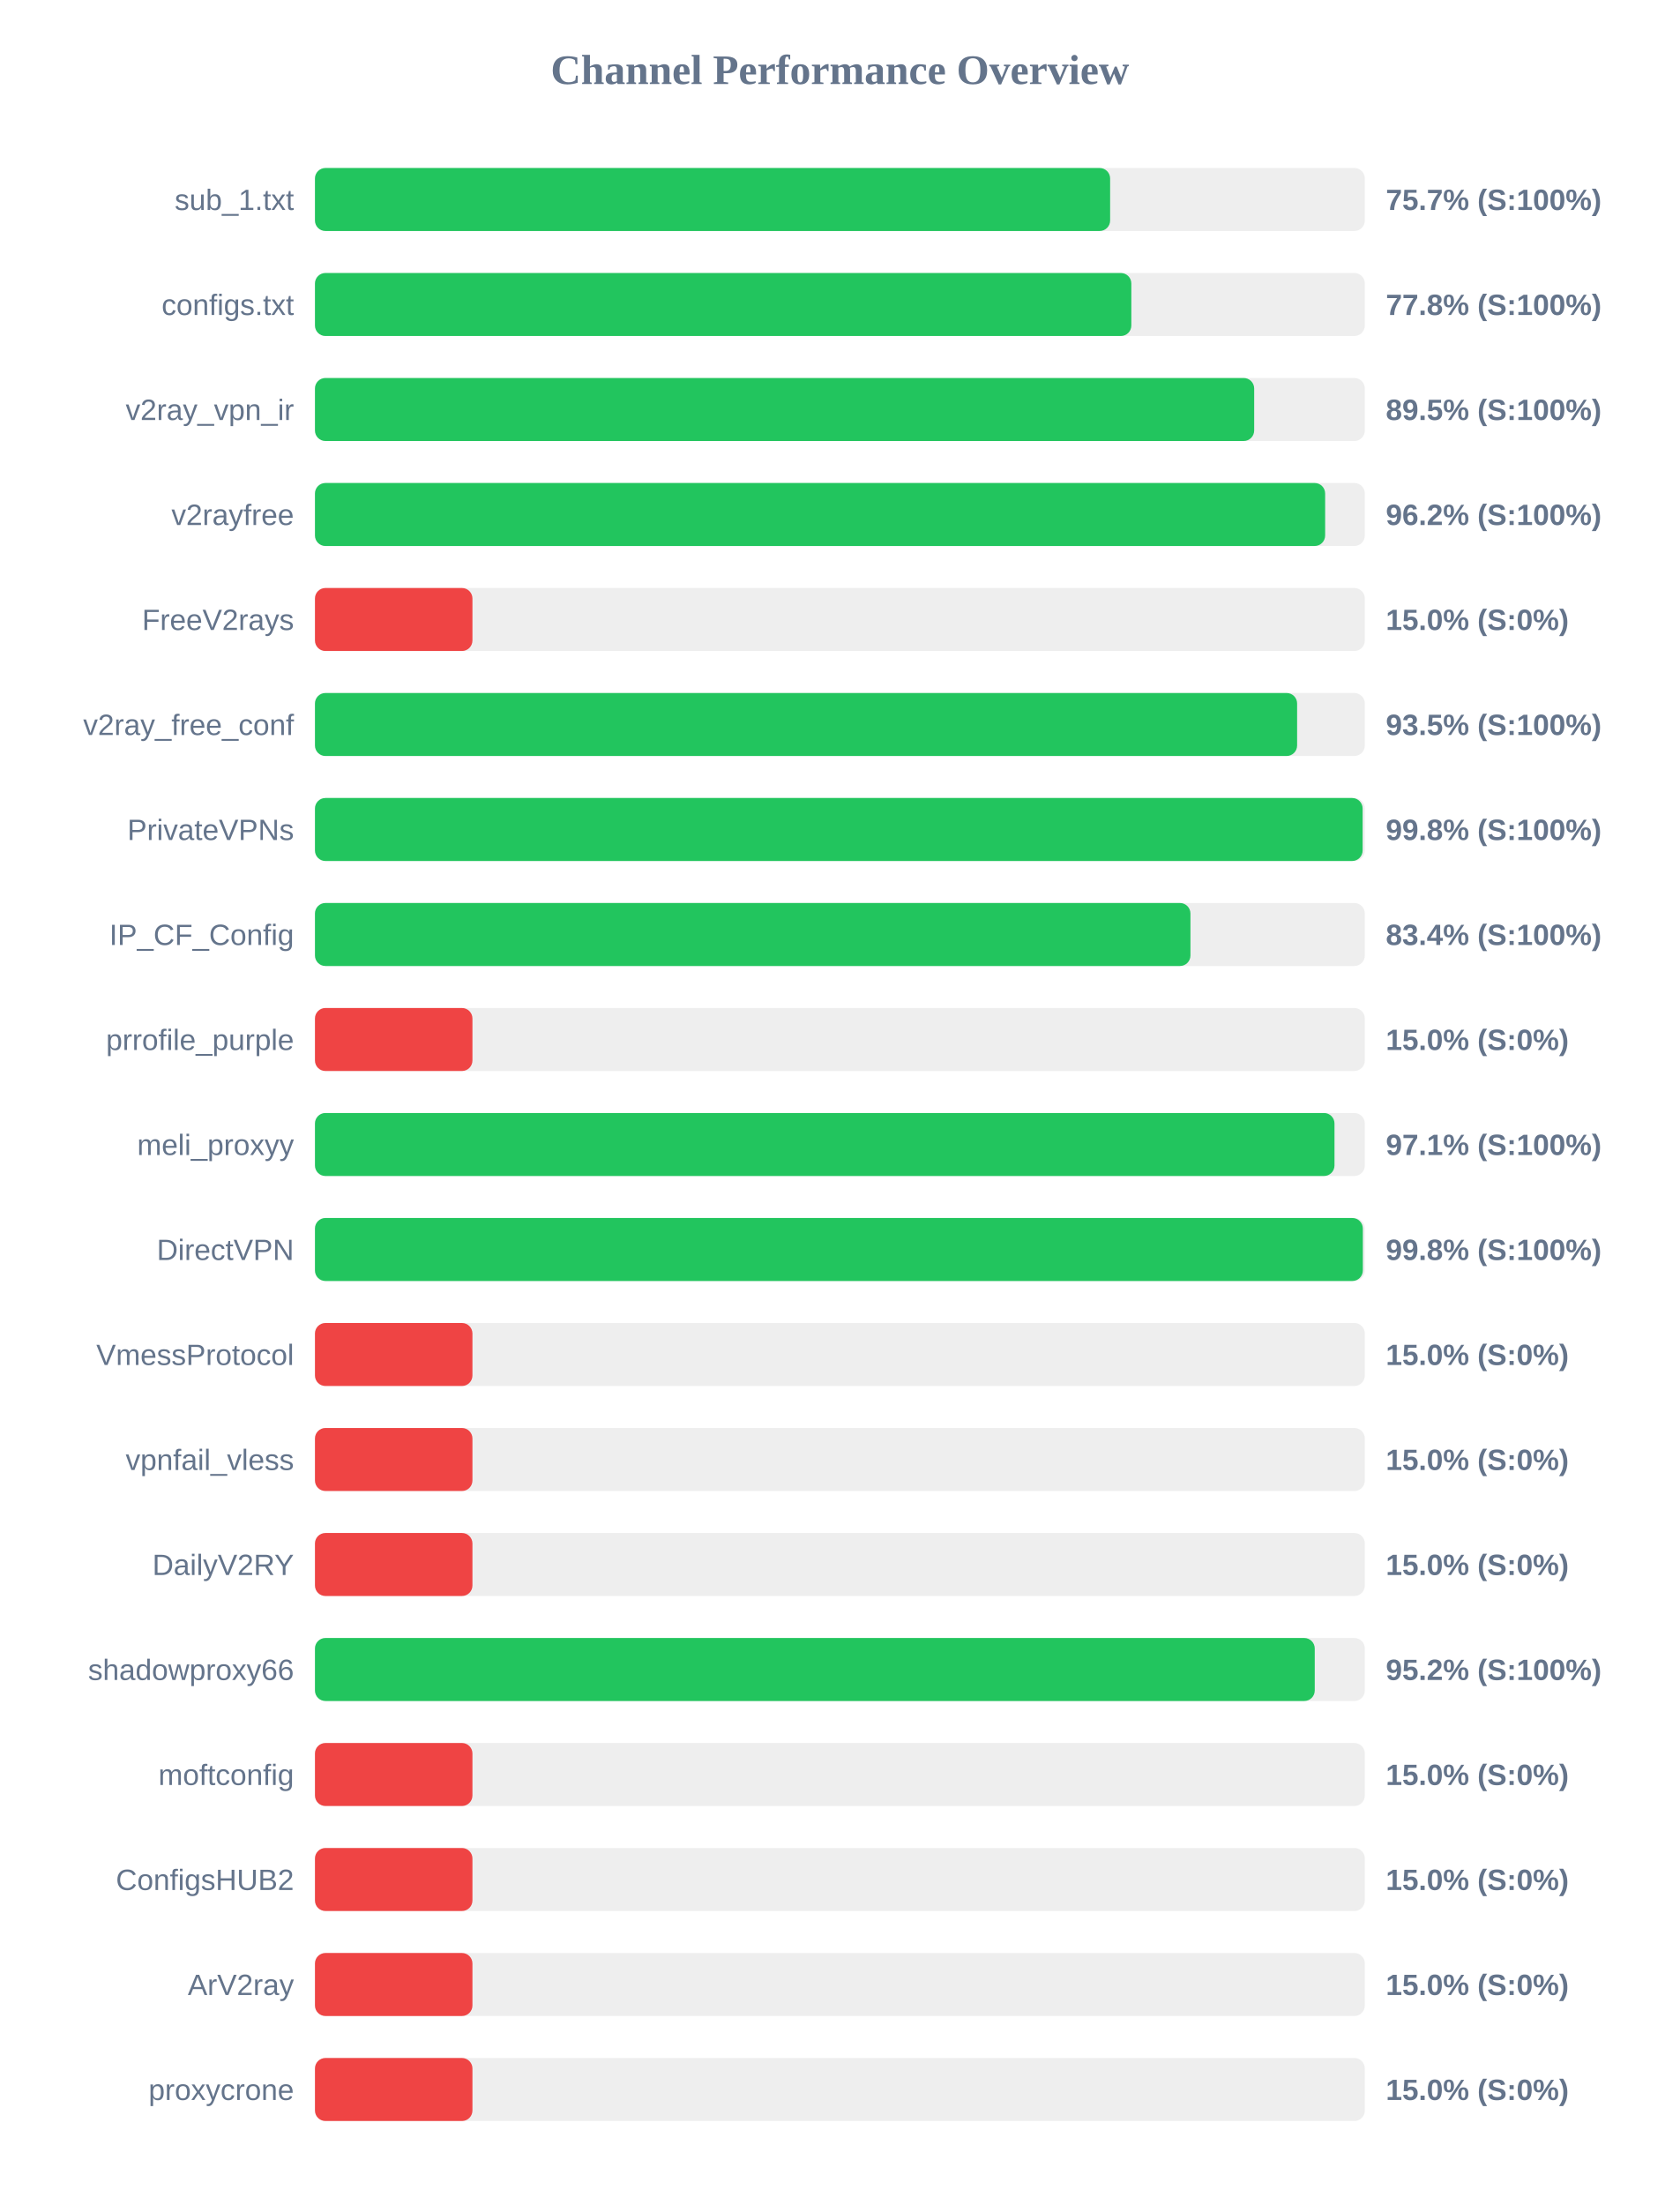
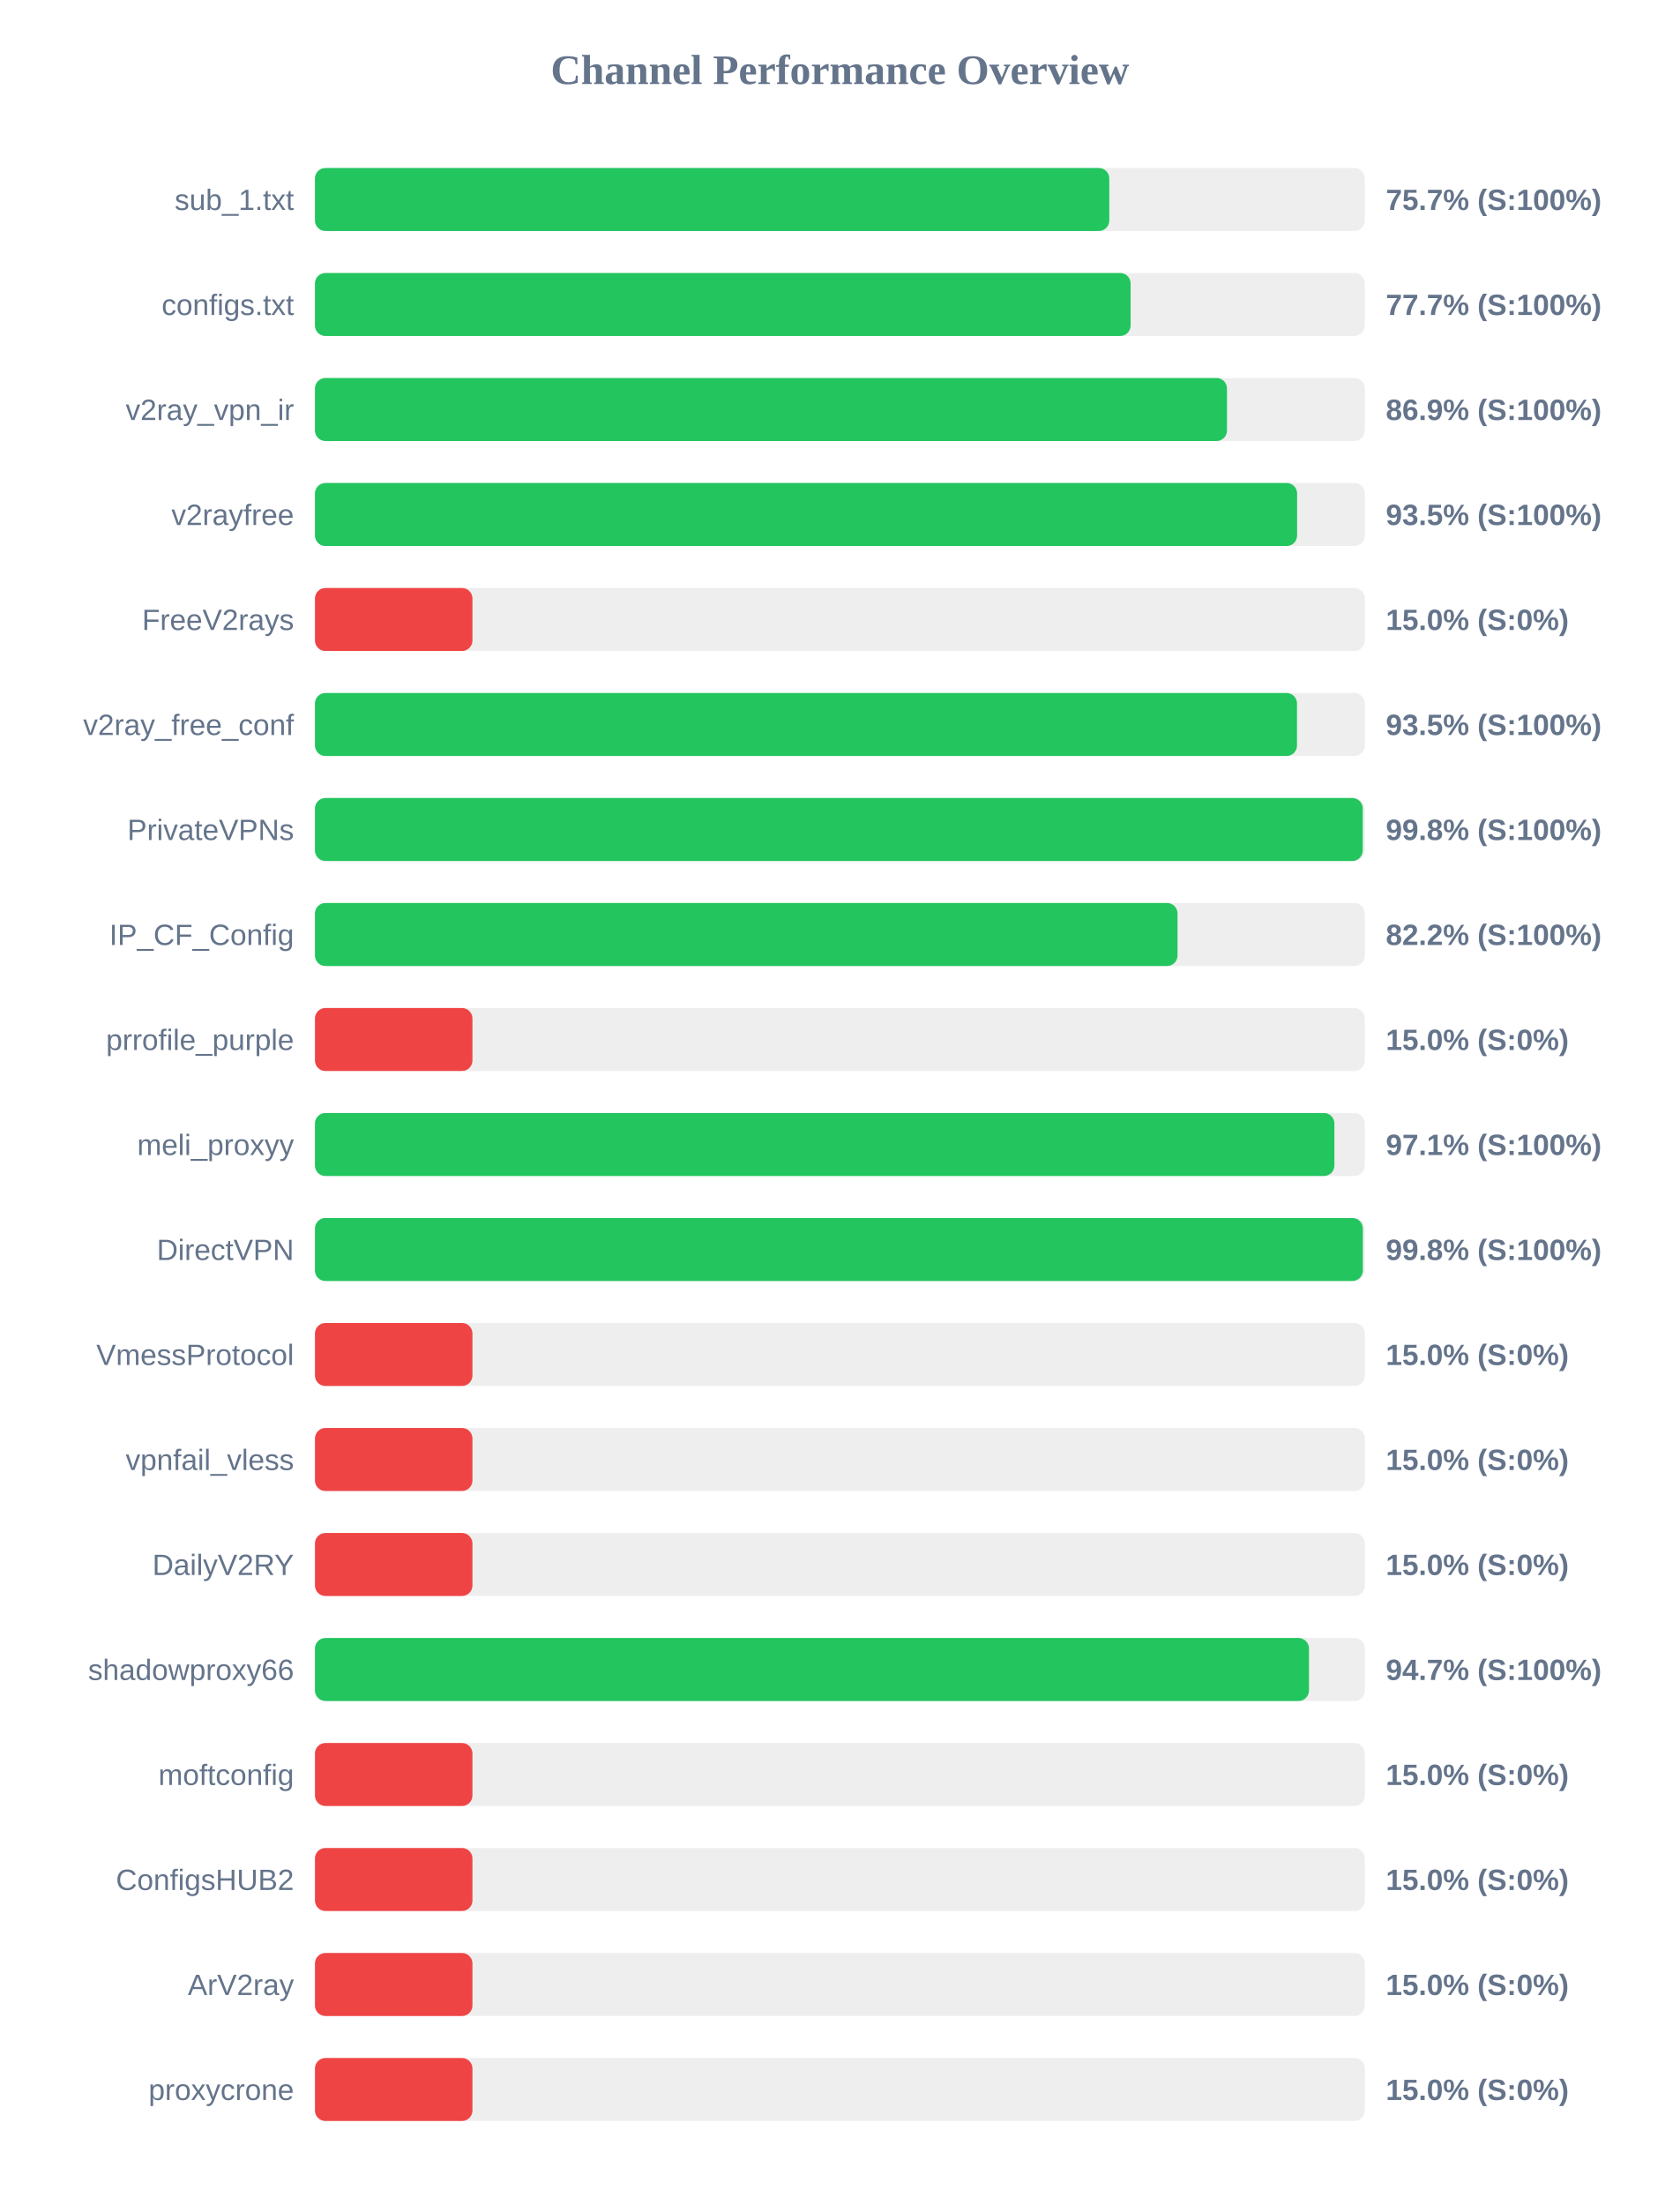
<svg xmlns="http://www.w3.org/2000/svg" width="800" height="1050" version="1.1">
  <style>
        .row { font: 14px Arial; fill: #64748b; }
        .score { font: bold 14px Arial; fill: #64748b; }
    </style>
  <text x="400" y="40" text-anchor="middle" font-size="20px" font-weight="bold" fill="#64748b">Channel Performance Overview</text>
  <rect x="150" y="80" width="500" height="30" fill="#eee" rx="5" />
-   <rect x="150" y="80" width="378.7" height="30" fill="#22c55e" rx="5" />
+   <rect x="150" y="80" width="378.3" height="30" fill="#22c55e" rx="5" />
  <text x="140" y="100" text-anchor="end" class="row">sub_1.txt</text>
  <text x="660" y="100" text-anchor="start" class="score">75.7% (S:100%)</text>
  <rect x="150" y="130" width="500" height="30" fill="#eee" rx="5" />
-   <rect x="150" y="130" width="388.8" height="30" fill="#22c55e" rx="5" />
+   <rect x="150" y="130" width="388.45" height="30" fill="#22c55e" rx="5" />
  <text x="140" y="150" text-anchor="end" class="row">configs.txt</text>
-   <text x="660" y="150" text-anchor="start" class="score">77.8% (S:100%)</text>
+   <text x="660" y="150" text-anchor="start" class="score">77.7% (S:100%)</text>
  <rect x="150" y="180" width="500" height="30" fill="#eee" rx="5" />
-   <rect x="150" y="180" width="447.3" height="30" fill="#22c55e" rx="5" />
+   <rect x="150" y="180" width="434.35" height="30" fill="#22c55e" rx="5" />
  <text x="140" y="200" text-anchor="end" class="row">v2ray_vpn_ir</text>
-   <text x="660" y="200" text-anchor="start" class="score">89.5% (S:100%)</text>
+   <text x="660" y="200" text-anchor="start" class="score">86.9% (S:100%)</text>
  <rect x="150" y="230" width="500" height="30" fill="#eee" rx="5" />
-   <rect x="150" y="230" width="481.1" height="30" fill="#22c55e" rx="5" />
+   <rect x="150" y="230" width="467.75" height="30" fill="#22c55e" rx="5" />
  <text x="140" y="250" text-anchor="end" class="row">v2rayfree</text>
-   <text x="660" y="250" text-anchor="start" class="score">96.2% (S:100%)</text>
+   <text x="660" y="250" text-anchor="start" class="score">93.5% (S:100%)</text>
  <rect x="150" y="280" width="500" height="30" fill="#eee" rx="5" />
  <rect x="150" y="280" width="75.0" height="30" fill="#ef4444" rx="5" />
  <text x="140" y="300" text-anchor="end" class="row">FreeV2rays</text>
  <text x="660" y="300" text-anchor="start" class="score">15.0% (S:0%)</text>
  <rect x="150" y="330" width="500" height="30" fill="#eee" rx="5" />
-   <rect x="150" y="330" width="467.75" height="30" fill="#22c55e" rx="5" />
+   <rect x="150" y="330" width="467.7" height="30" fill="#22c55e" rx="5" />
  <text x="140" y="350" text-anchor="end" class="row">v2ray_free_conf</text>
  <text x="660" y="350" text-anchor="start" class="score">93.5% (S:100%)</text>
  <rect x="150" y="380" width="500" height="30" fill="#eee" rx="5" />
-   <rect x="150" y="380" width="498.95" height="30" fill="#22c55e" rx="5" />
+   <rect x="150" y="380" width="499.0" height="30" fill="#22c55e" rx="5" />
  <text x="140" y="400" text-anchor="end" class="row">PrivateVPNs</text>
  <text x="660" y="400" text-anchor="start" class="score">99.8% (S:100%)</text>
  <rect x="150" y="430" width="500" height="30" fill="#eee" rx="5" />
-   <rect x="150" y="430" width="416.95" height="30" fill="#22c55e" rx="5" />
+   <rect x="150" y="430" width="410.8" height="30" fill="#22c55e" rx="5" />
  <text x="140" y="450" text-anchor="end" class="row">IP_CF_Config</text>
-   <text x="660" y="450" text-anchor="start" class="score">83.4% (S:100%)</text>
+   <text x="660" y="450" text-anchor="start" class="score">82.2% (S:100%)</text>
  <rect x="150" y="480" width="500" height="30" fill="#eee" rx="5" />
  <rect x="150" y="480" width="75.0" height="30" fill="#ef4444" rx="5" />
  <text x="140" y="500" text-anchor="end" class="row">prrofile_purple</text>
  <text x="660" y="500" text-anchor="start" class="score">15.0% (S:0%)</text>
  <rect x="150" y="530" width="500" height="30" fill="#eee" rx="5" />
-   <rect x="150" y="530" width="485.55" height="30" fill="#22c55e" rx="5" />
+   <rect x="150" y="530" width="485.5" height="30" fill="#22c55e" rx="5" />
  <text x="140" y="550" text-anchor="end" class="row">meli_proxyy</text>
  <text x="660" y="550" text-anchor="start" class="score">97.1% (S:100%)</text>
  <rect x="150" y="580" width="500" height="30" fill="#eee" rx="5" />
  <rect x="150" y="580" width="499.05" height="30" fill="#22c55e" rx="5" />
  <text x="140" y="600" text-anchor="end" class="row">DirectVPN</text>
  <text x="660" y="600" text-anchor="start" class="score">99.8% (S:100%)</text>
  <rect x="150" y="630" width="500" height="30" fill="#eee" rx="5" />
  <rect x="150" y="630" width="75.0" height="30" fill="#ef4444" rx="5" />
  <text x="140" y="650" text-anchor="end" class="row">VmessProtocol</text>
  <text x="660" y="650" text-anchor="start" class="score">15.0% (S:0%)</text>
  <rect x="150" y="680" width="500" height="30" fill="#eee" rx="5" />
  <rect x="150" y="680" width="75.0" height="30" fill="#ef4444" rx="5" />
  <text x="140" y="700" text-anchor="end" class="row">vpnfail_vless</text>
  <text x="660" y="700" text-anchor="start" class="score">15.0% (S:0%)</text>
  <rect x="150" y="730" width="500" height="30" fill="#eee" rx="5" />
  <rect x="150" y="730" width="75.0" height="30" fill="#ef4444" rx="5" />
  <text x="140" y="750" text-anchor="end" class="row">DailyV2RY</text>
  <text x="660" y="750" text-anchor="start" class="score">15.0% (S:0%)</text>
  <rect x="150" y="780" width="500" height="30" fill="#eee" rx="5" />
-   <rect x="150" y="780" width="476.15" height="30" fill="#22c55e" rx="5" />
+   <rect x="150" y="780" width="473.4" height="30" fill="#22c55e" rx="5" />
  <text x="140" y="800" text-anchor="end" class="row">shadowproxy66</text>
-   <text x="660" y="800" text-anchor="start" class="score">95.2% (S:100%)</text>
+   <text x="660" y="800" text-anchor="start" class="score">94.7% (S:100%)</text>
  <rect x="150" y="830" width="500" height="30" fill="#eee" rx="5" />
  <rect x="150" y="830" width="75.0" height="30" fill="#ef4444" rx="5" />
  <text x="140" y="850" text-anchor="end" class="row">moftconfig</text>
  <text x="660" y="850" text-anchor="start" class="score">15.0% (S:0%)</text>
  <rect x="150" y="880" width="500" height="30" fill="#eee" rx="5" />
  <rect x="150" y="880" width="75.0" height="30" fill="#ef4444" rx="5" />
  <text x="140" y="900" text-anchor="end" class="row">ConfigsHUB2</text>
  <text x="660" y="900" text-anchor="start" class="score">15.0% (S:0%)</text>
  <rect x="150" y="930" width="500" height="30" fill="#eee" rx="5" />
  <rect x="150" y="930" width="75.0" height="30" fill="#ef4444" rx="5" />
  <text x="140" y="950" text-anchor="end" class="row">ArV2ray</text>
  <text x="660" y="950" text-anchor="start" class="score">15.0% (S:0%)</text>
  <rect x="150" y="980" width="500" height="30" fill="#eee" rx="5" />
  <rect x="150" y="980" width="75.0" height="30" fill="#ef4444" rx="5" />
  <text x="140" y="1000" text-anchor="end" class="row">proxycrone</text>
  <text x="660" y="1000" text-anchor="start" class="score">15.0% (S:0%)</text>
</svg>
